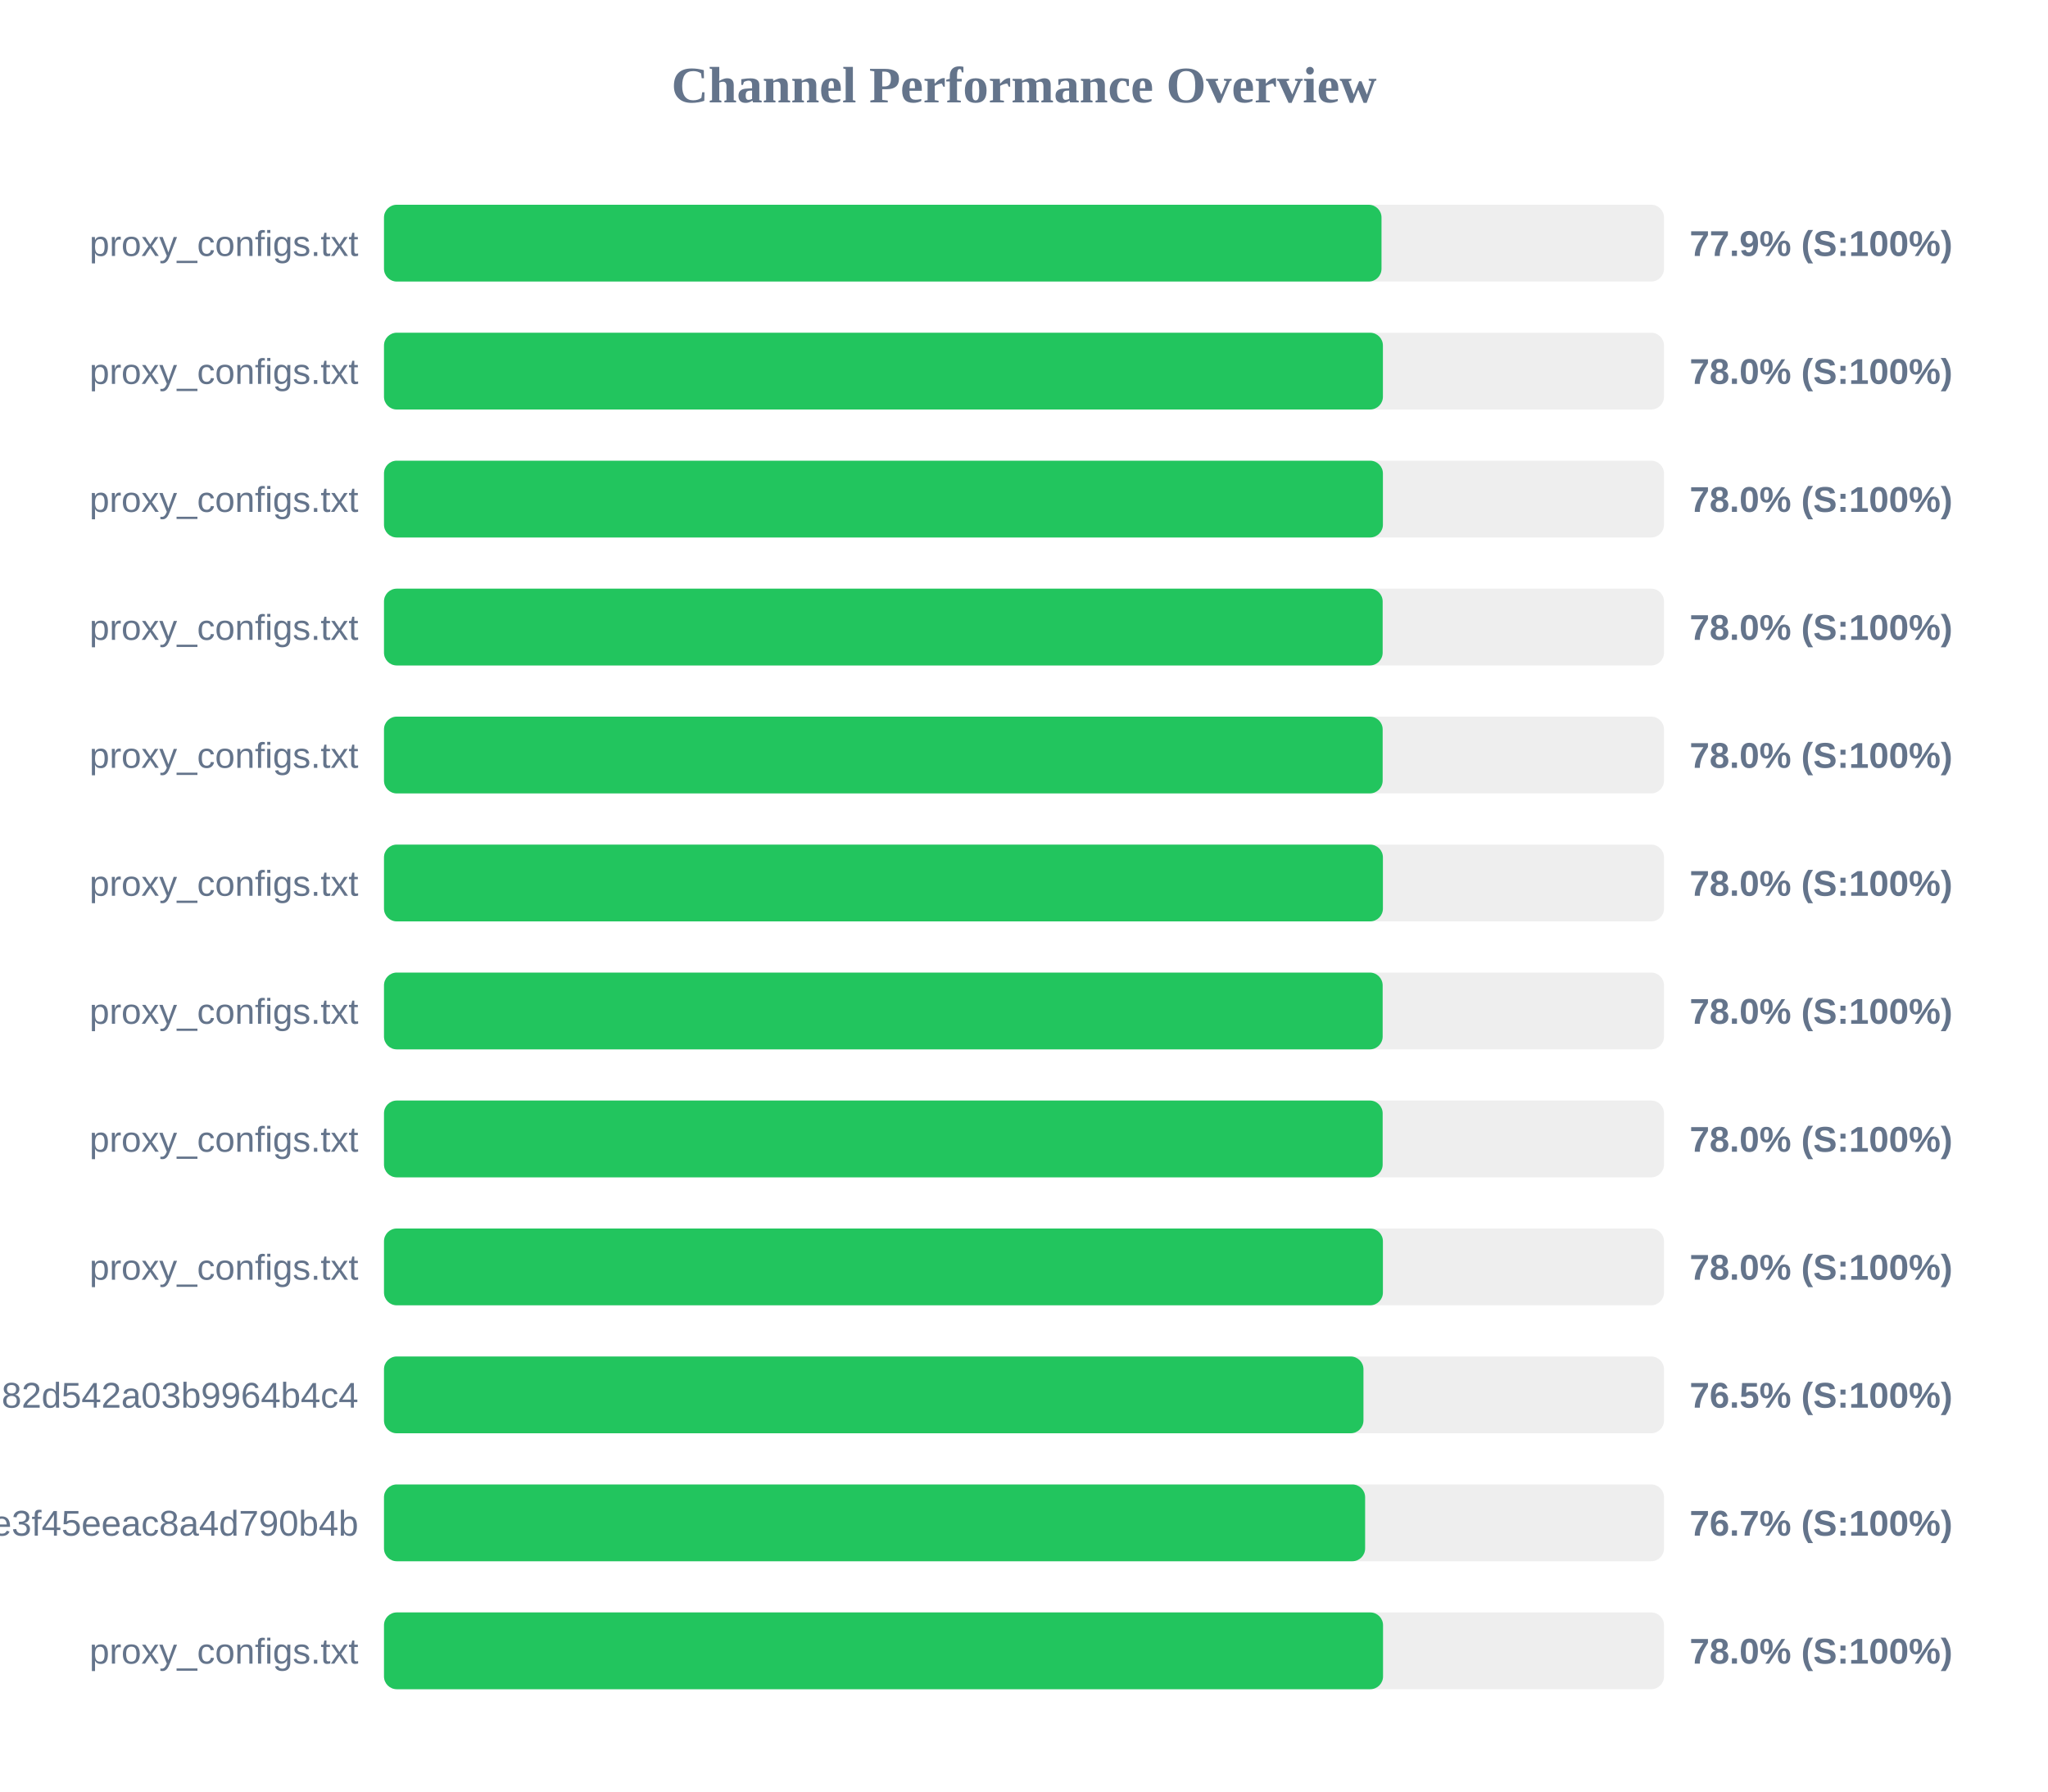
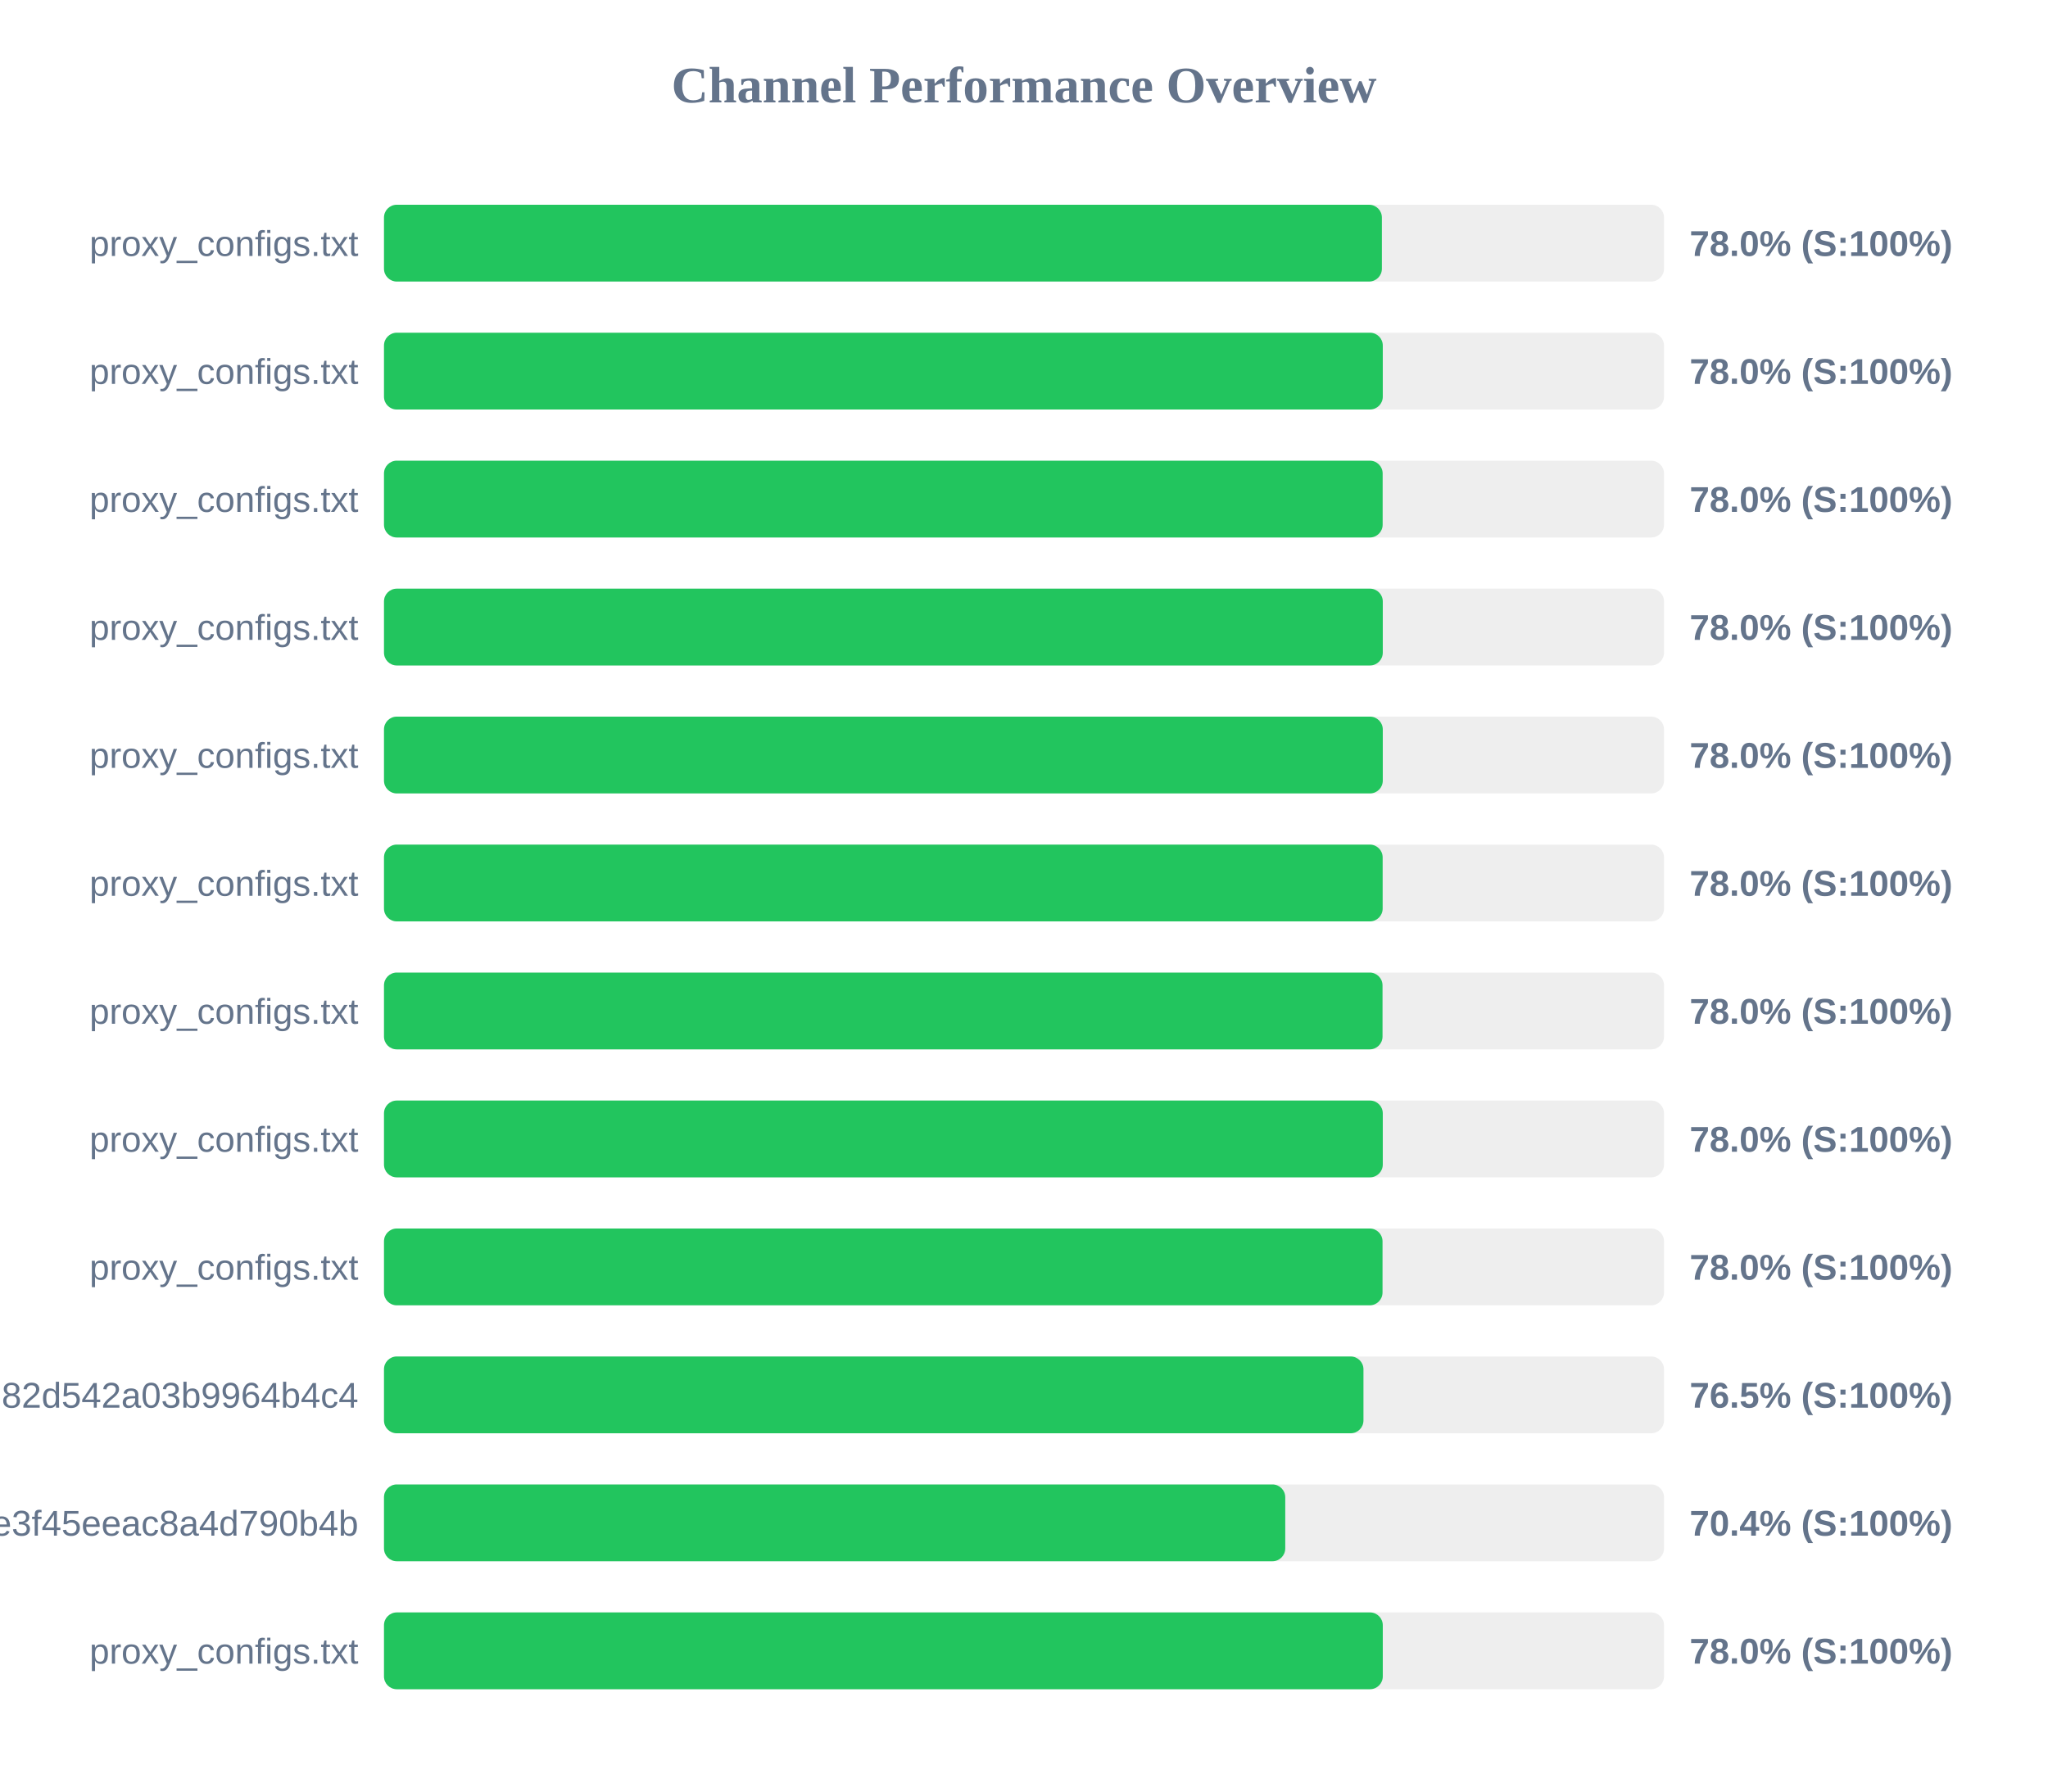
<svg xmlns="http://www.w3.org/2000/svg" width="800" height="700" version="1.1">
  <style>
        .row { font: 14px Arial; fill: #64748b; }
        .score { font: bold 14px Arial; fill: #64748b; }
    </style>
  <text x="400" y="40" text-anchor="middle" font-size="20px" font-weight="bold" fill="#64748b">Channel Performance Overview</text>
  <rect x="150" y="80" width="500" height="30" fill="#eee" rx="5" />
-   <rect x="150" y="80" width="389.65" height="30" fill="#22c55e" rx="5" />
+   <rect x="150" y="80" width="389.8" height="30" fill="#22c55e" rx="5" />
  <text x="140" y="100" text-anchor="end" class="row">proxy_configs.txt</text>
-   <text x="660" y="100" text-anchor="start" class="score">77.9% (S:100%)</text>
+   <text x="660" y="100" text-anchor="start" class="score">78.0% (S:100%)</text>
  <rect x="150" y="130" width="500" height="30" fill="#eee" rx="5" />
-   <rect x="150" y="130" width="390.2" height="30" fill="#22c55e" rx="5" />
+   <rect x="150" y="130" width="390.15" height="30" fill="#22c55e" rx="5" />
  <text x="140" y="150" text-anchor="end" class="row">proxy_configs.txt</text>
  <text x="660" y="150" text-anchor="start" class="score">78.0% (S:100%)</text>
  <rect x="150" y="180" width="500" height="30" fill="#eee" rx="5" />
-   <rect x="150" y="180" width="390.2" height="30" fill="#22c55e" rx="5" />
+   <rect x="150" y="180" width="390.1" height="30" fill="#22c55e" rx="5" />
  <text x="140" y="200" text-anchor="end" class="row">proxy_configs.txt</text>
  <text x="660" y="200" text-anchor="start" class="score">78.0% (S:100%)</text>
  <rect x="150" y="230" width="500" height="30" fill="#eee" rx="5" />
-   <rect x="150" y="230" width="390.1" height="30" fill="#22c55e" rx="5" />
+   <rect x="150" y="230" width="390.15" height="30" fill="#22c55e" rx="5" />
  <text x="140" y="250" text-anchor="end" class="row">proxy_configs.txt</text>
  <text x="660" y="250" text-anchor="start" class="score">78.0% (S:100%)</text>
  <rect x="150" y="280" width="500" height="30" fill="#eee" rx="5" />
-   <rect x="150" y="280" width="390.1" height="30" fill="#22c55e" rx="5" />
+   <rect x="150" y="280" width="390.15" height="30" fill="#22c55e" rx="5" />
  <text x="140" y="300" text-anchor="end" class="row">proxy_configs.txt</text>
  <text x="660" y="300" text-anchor="start" class="score">78.0% (S:100%)</text>
  <rect x="150" y="330" width="500" height="30" fill="#eee" rx="5" />
-   <rect x="150" y="330" width="390.2" height="30" fill="#22c55e" rx="5" />
+   <rect x="150" y="330" width="390.1" height="30" fill="#22c55e" rx="5" />
  <text x="140" y="350" text-anchor="end" class="row">proxy_configs.txt</text>
  <text x="660" y="350" text-anchor="start" class="score">78.0% (S:100%)</text>
  <rect x="150" y="380" width="500" height="30" fill="#eee" rx="5" />
-   <rect x="150" y="380" width="390.1" height="30" fill="#22c55e" rx="5" />
+   <rect x="150" y="380" width="390.05" height="30" fill="#22c55e" rx="5" />
  <text x="140" y="400" text-anchor="end" class="row">proxy_configs.txt</text>
  <text x="660" y="400" text-anchor="start" class="score">78.0% (S:100%)</text>
  <rect x="150" y="430" width="500" height="30" fill="#eee" rx="5" />
-   <rect x="150" y="430" width="390.1" height="30" fill="#22c55e" rx="5" />
+   <rect x="150" y="430" width="390.15" height="30" fill="#22c55e" rx="5" />
  <text x="140" y="450" text-anchor="end" class="row">proxy_configs.txt</text>
  <text x="660" y="450" text-anchor="start" class="score">78.0% (S:100%)</text>
  <rect x="150" y="480" width="500" height="30" fill="#eee" rx="5" />
-   <rect x="150" y="480" width="390.2" height="30" fill="#22c55e" rx="5" />
+   <rect x="150" y="480" width="390.05" height="30" fill="#22c55e" rx="5" />
  <text x="140" y="500" text-anchor="end" class="row">proxy_configs.txt</text>
  <text x="660" y="500" text-anchor="start" class="score">78.0% (S:100%)</text>
  <rect x="150" y="530" width="500" height="30" fill="#eee" rx="5" />
  <rect x="150" y="530" width="382.6" height="30" fill="#22c55e" rx="5" />
  <text x="140" y="550" text-anchor="end" class="row">subscribe?token=a5e804e9420b2d82d542a03b9964b4c4</text>
  <text x="660" y="550" text-anchor="start" class="score">76.5% (S:100%)</text>
  <rect x="150" y="580" width="500" height="30" fill="#eee" rx="5" />
-   <rect x="150" y="580" width="383.25" height="30" fill="#22c55e" rx="5" />
+   <rect x="150" y="580" width="352.05" height="30" fill="#22c55e" rx="5" />
  <text x="140" y="600" text-anchor="end" class="row">87d5f9332c960e3f45eeac8a4d790b4b</text>
-   <text x="660" y="600" text-anchor="start" class="score">76.7% (S:100%)</text>
+   <text x="660" y="600" text-anchor="start" class="score">70.4% (S:100%)</text>
  <rect x="150" y="630" width="500" height="30" fill="#eee" rx="5" />
-   <rect x="150" y="630" width="390.25" height="30" fill="#22c55e" rx="5" />
+   <rect x="150" y="630" width="390.15" height="30" fill="#22c55e" rx="5" />
  <text x="140" y="650" text-anchor="end" class="row">proxy_configs.txt</text>
  <text x="660" y="650" text-anchor="start" class="score">78.0% (S:100%)</text>
</svg>
